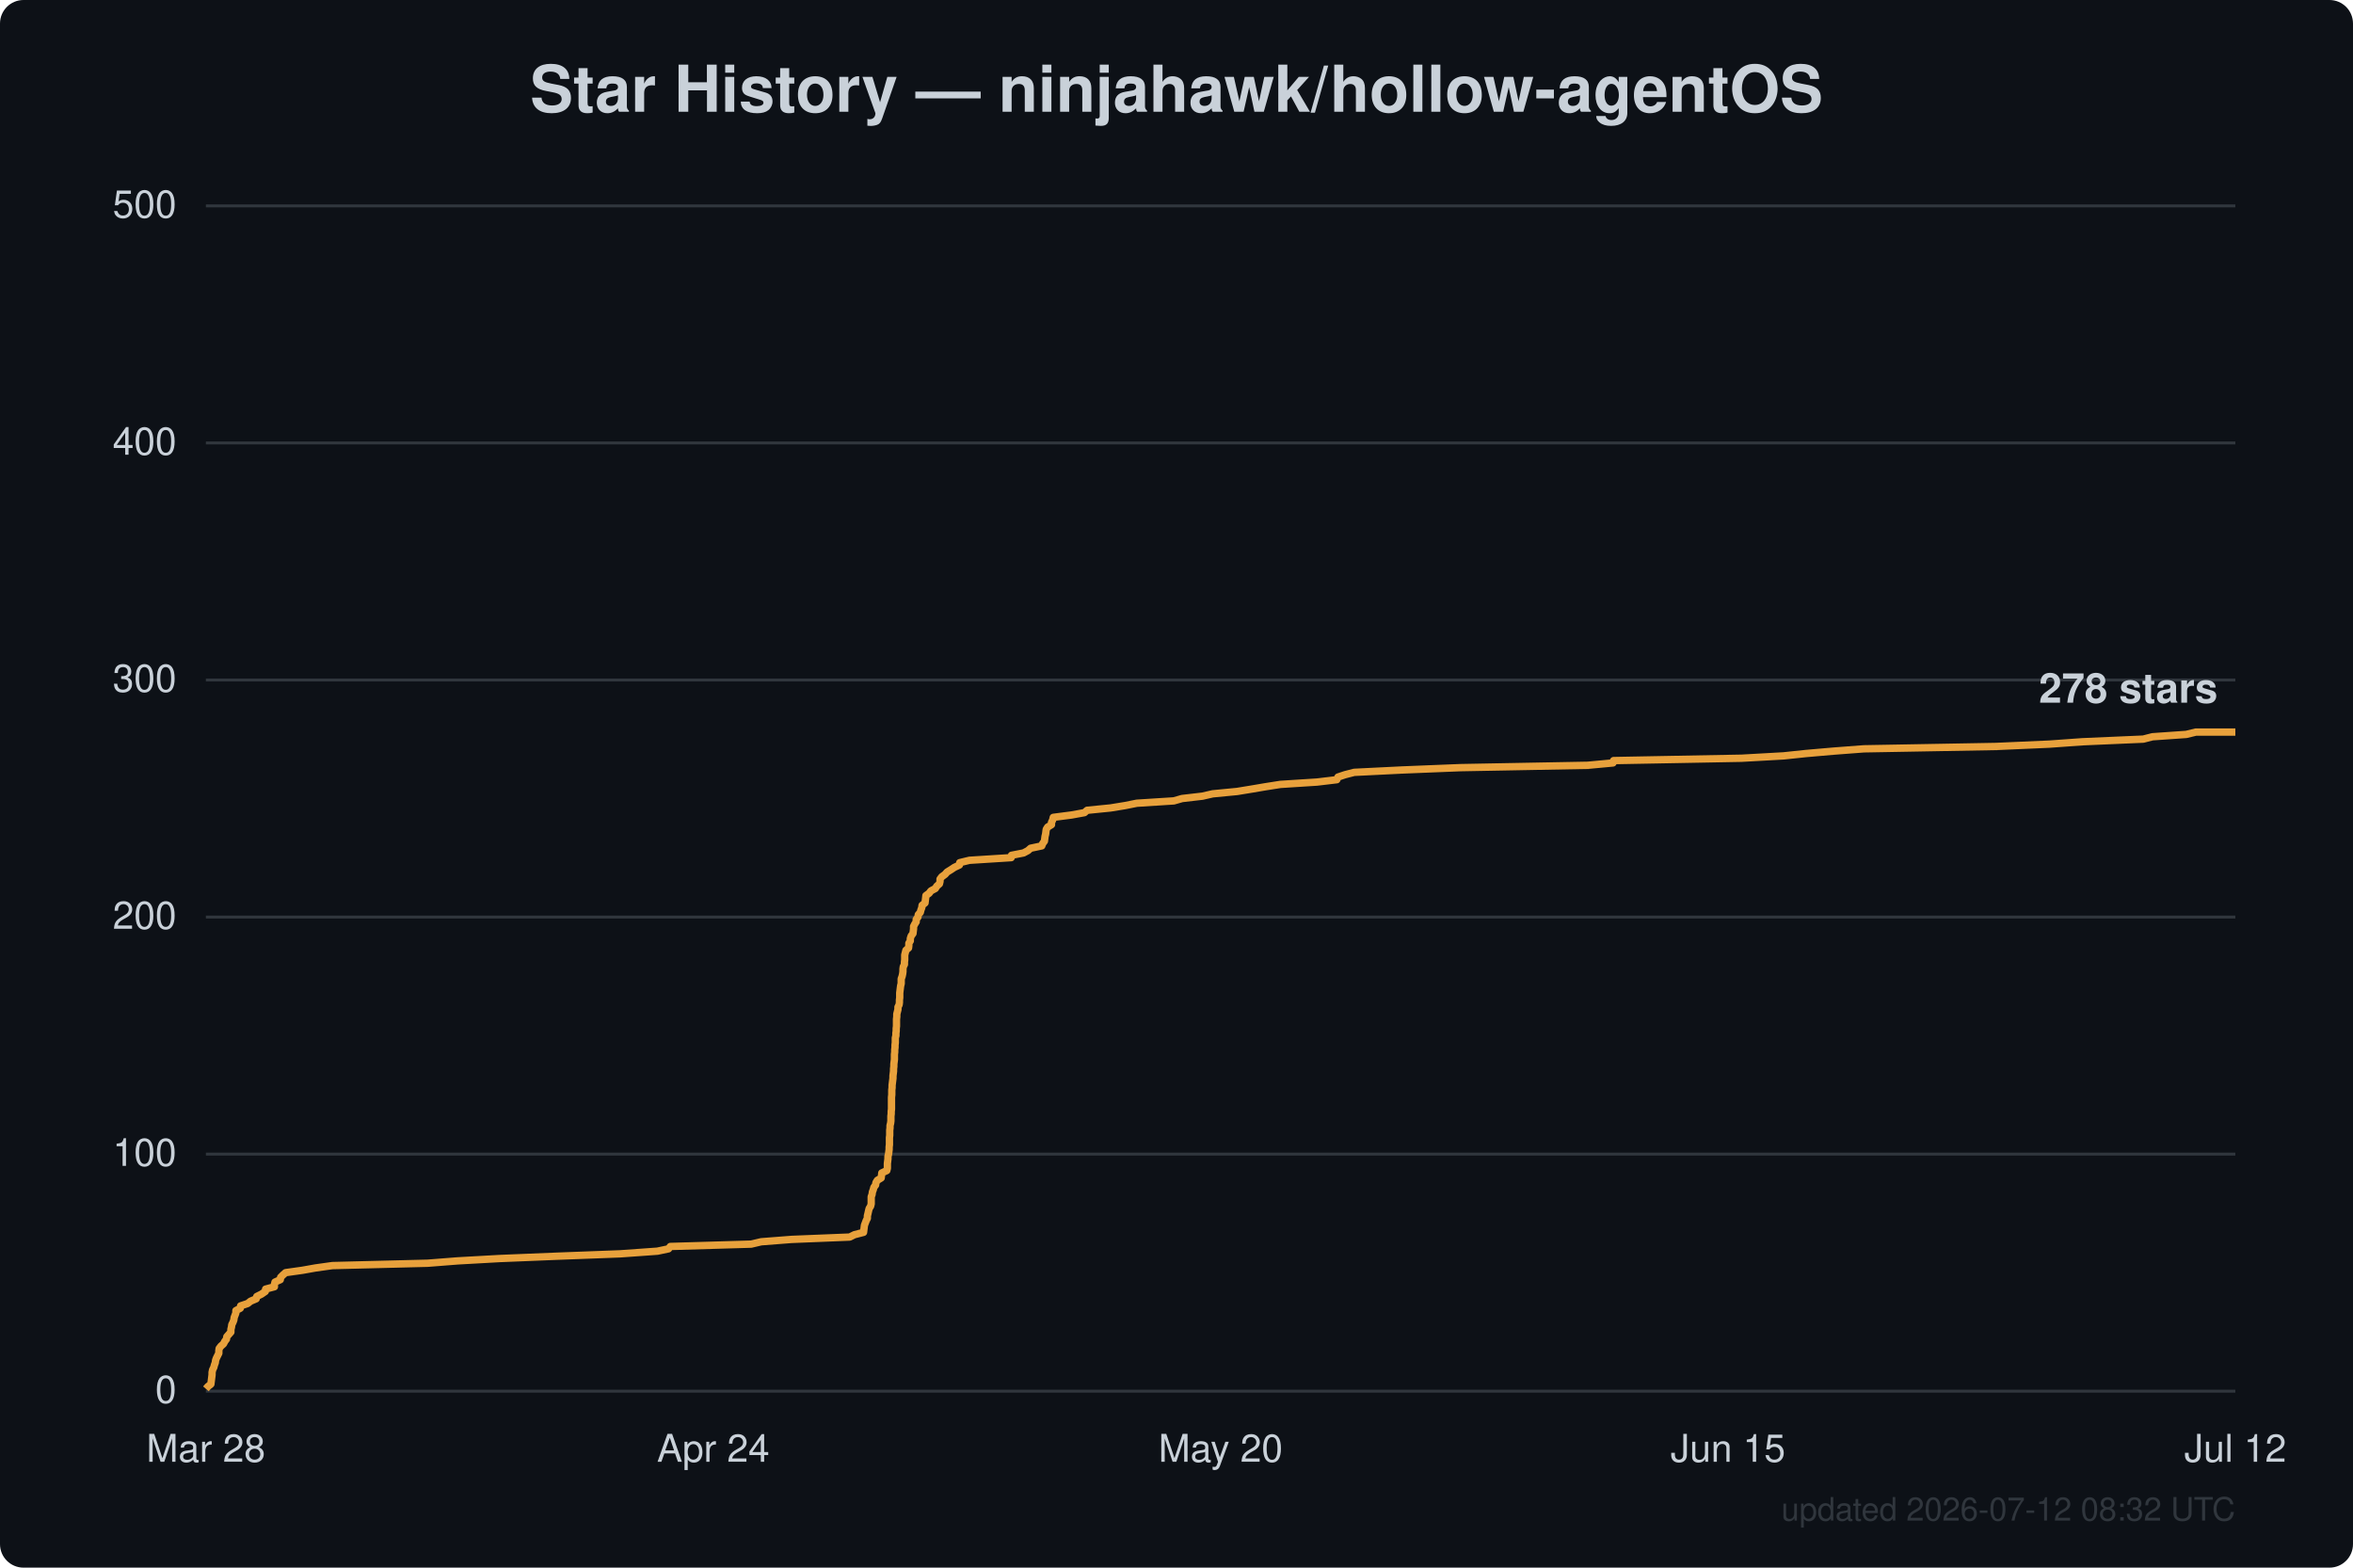
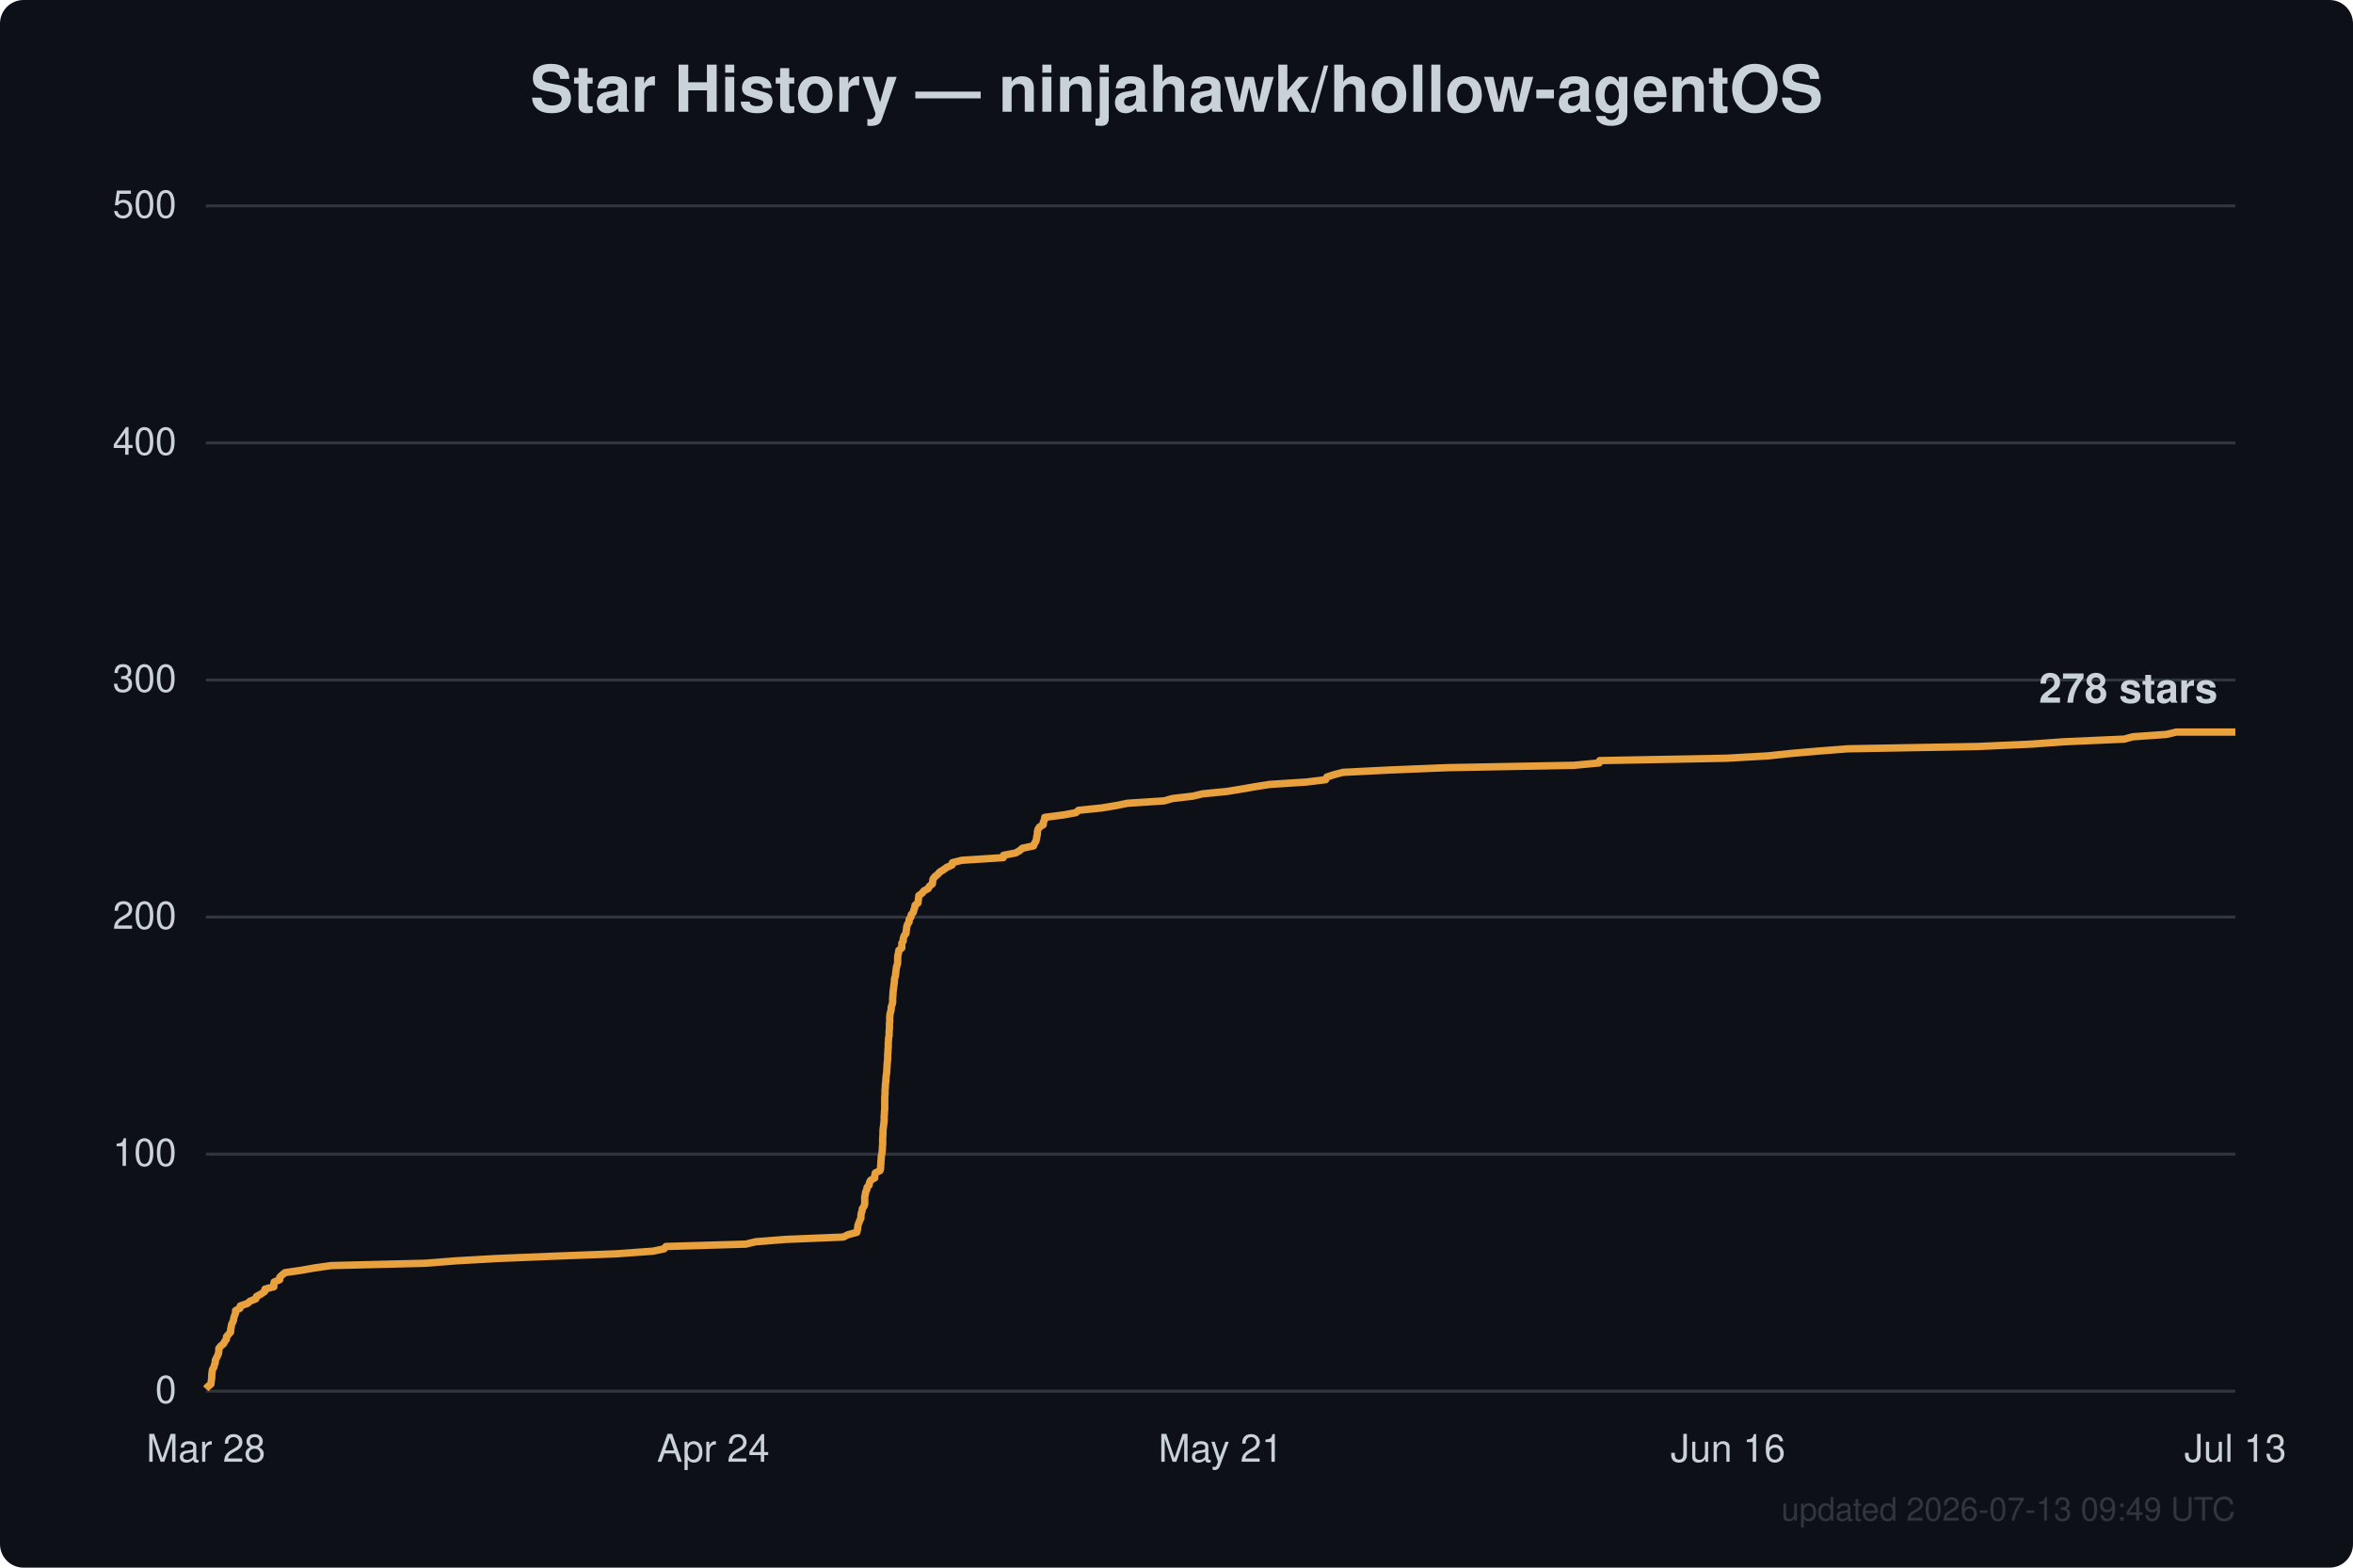
<svg xmlns="http://www.w3.org/2000/svg" width="800" height="533" viewBox="0 0 800 533" font-family="Segoe UI, Helvetica, Arial, sans-serif">
  <rect width="800" height="533" fill="#0d1117" rx="8" />
  <text x="400.0" y="38" text-anchor="middle" fill="#c9d1d9" font-size="22" font-weight="600">Star History — ninjahawk/hollow-agentOS</text>
  <line x1="70" y1="473.0" x2="760" y2="473.0" stroke="#30363d" stroke-width="1" />
  <text x="60" y="477.0" text-anchor="end" fill="#c9d1d9" font-size="13">0</text>
  <line x1="70" y1="392.4" x2="760" y2="392.4" stroke="#30363d" stroke-width="1" />
  <text x="60" y="396.4" text-anchor="end" fill="#c9d1d9" font-size="13">100</text>
  <line x1="70" y1="311.8" x2="760" y2="311.8" stroke="#30363d" stroke-width="1" />
  <text x="60" y="315.8" text-anchor="end" fill="#c9d1d9" font-size="13">200</text>
  <line x1="70" y1="231.2" x2="760" y2="231.2" stroke="#30363d" stroke-width="1" />
  <text x="60" y="235.2" text-anchor="end" fill="#c9d1d9" font-size="13">300</text>
  <line x1="70" y1="150.6" x2="760" y2="150.6" stroke="#30363d" stroke-width="1" />
  <text x="60" y="154.6" text-anchor="end" fill="#c9d1d9" font-size="13">400</text>
  <line x1="70" y1="70.0" x2="760" y2="70.0" stroke="#30363d" stroke-width="1" />
  <text x="60" y="74.0" text-anchor="end" fill="#c9d1d9" font-size="13">500</text>
  <text x="70.0" y="497" text-anchor="middle" fill="#c9d1d9" font-size="13">Mar 28</text>
  <text x="242.5" y="497" text-anchor="middle" fill="#c9d1d9" font-size="13">Apr 24</text>
-   <text x="415.0" y="497" text-anchor="middle" fill="#c9d1d9" font-size="13">May 20</text>
-   <text x="587.5" y="497" text-anchor="middle" fill="#c9d1d9" font-size="13">Jun 15</text>
-   <text x="760.0" y="497" text-anchor="middle" fill="#c9d1d9" font-size="13">Jul 12</text>
-   <path d="M70.0,472.2 L70.7,471.4 L71.7,470.6 L71.8,469.8 L71.9,469.0 L72.0,468.2 L72.1,467.4 L72.1,466.6 L72.3,465.7 L72.7,464.9 L72.9,464.1 L73.2,463.3 L73.3,462.5 L73.6,461.7 L74.0,460.9 L74.4,460.1 L74.4,459.3 L74.5,458.5 L75.1,457.7 L76.0,456.9 L76.4,456.1 L77.0,455.3 L77.1,454.5 L77.8,453.7 L78.5,452.9 L78.5,452.0 L78.7,451.2 L78.8,450.4 L79.2,449.6 L79.5,448.8 L79.6,448.0 L79.9,447.2 L80.2,446.4 L80.2,445.6 L81.7,444.8 L81.8,444.0 L84.2,443.2 L85.2,442.4 L87.1,441.6 L87.3,440.8 L88.9,440.0 L90.2,439.1 L90.3,438.3 L93.3,437.5 L93.3,436.7 L93.5,435.9 L95.3,435.1 L95.4,434.3 L96.2,433.5 L97.1,432.7 L102.8,431.9 L107.3,431.1 L113.0,430.3 L145.4,429.5 L155.6,428.7 L169.9,427.9 L189.6,427.1 L210.9,426.3 L223.5,425.4 L227.3,424.6 L227.9,423.8 L255.4,423.0 L258.8,422.2 L269.1,421.4 L288.9,420.6 L290.5,419.8 L293.6,419.0 L293.7,418.2 L293.8,417.4 L293.9,416.6 L294.2,415.8 L294.5,415.0 L294.9,414.2 L294.9,413.4 L295.1,412.6 L295.3,411.7 L295.5,410.9 L296.0,410.1 L296.2,409.3 L296.2,408.5 L296.2,407.7 L296.2,406.9 L296.5,406.1 L296.6,405.3 L296.9,404.5 L297.1,403.7 L297.7,402.9 L297.8,402.1 L298.3,401.3 L299.6,400.5 L299.7,399.7 L299.8,398.8 L301.5,398.0 L301.7,397.2 L301.7,396.4 L301.7,395.6 L301.8,394.8 L301.9,394.0 L301.9,393.2 L302.1,392.4 L302.2,391.6 L302.3,390.8 L302.3,390.0 L302.4,389.2 L302.4,388.4 L302.4,387.6 L302.4,386.8 L302.5,386.0 L302.5,385.1 L302.5,384.3 L302.6,383.5 L302.6,382.7 L302.8,381.9 L302.9,381.1 L302.9,380.3 L302.9,379.5 L303.0,378.7 L303.0,377.9 L303.1,377.1 L303.1,376.3 L303.1,375.5 L303.1,374.7 L303.1,373.9 L303.1,373.1 L303.2,372.2 L303.2,371.4 L303.2,370.6 L303.3,369.8 L303.3,369.0 L303.4,368.2 L303.5,367.4 L303.6,366.6 L303.6,365.8 L303.7,365.0 L303.8,364.2 L303.8,363.4 L303.9,362.6 L303.9,361.8 L304.0,361.0 L304.1,360.2 L304.1,359.4 L304.1,358.5 L304.2,357.7 L304.2,356.9 L304.3,356.1 L304.3,355.3 L304.4,354.5 L304.4,353.7 L304.4,352.9 L304.6,352.1 L304.6,351.3 L304.7,350.5 L304.7,349.7 L304.8,348.9 L304.8,348.1 L304.8,347.3 L304.8,346.5 L304.9,345.7 L304.9,344.8 L305.1,344.0 L305.3,343.2 L305.3,342.4 L305.7,341.6 L305.8,340.8 L305.8,340.0 L305.9,339.2 L305.9,338.4 L305.9,337.6 L306.0,336.8 L306.1,336.0 L306.2,335.2 L306.4,334.4 L306.4,333.6 L306.4,332.8 L306.7,332.0 L306.9,331.1 L307.0,330.3 L307.0,329.5 L307.1,328.7 L307.5,327.9 L307.5,327.1 L307.6,326.3 L307.6,325.5 L307.6,324.7 L307.8,323.9 L308.0,323.1 L308.9,322.3 L309.0,321.5 L309.0,320.7 L309.5,319.9 L309.5,319.1 L309.8,318.2 L310.4,317.4 L310.5,316.6 L310.6,315.8 L310.6,315.0 L311.0,314.2 L311.5,313.4 L311.5,312.6 L312.1,311.8 L312.2,311.0 L312.9,310.2 L313.1,309.4 L313.4,308.6 L313.5,307.8 L314.5,307.0 L314.6,306.2 L314.7,305.4 L314.8,304.5 L315.9,303.7 L316.5,302.9 L318.0,302.1 L318.5,301.3 L319.4,300.5 L319.6,299.7 L319.6,298.9 L320.2,298.1 L321.3,297.3 L322.0,296.5 L323.3,295.7 L324.5,294.9 L326.2,294.1 L326.3,293.3 L329.6,292.5 L343.8,291.6 L343.9,290.8 L348.0,290.0 L349.5,289.2 L350.4,288.4 L354.2,287.6 L354.5,286.8 L355.1,286.0 L355.2,285.2 L355.3,284.4 L355.5,283.6 L355.6,282.8 L355.7,282.0 L356.2,281.2 L357.5,280.4 L357.5,279.6 L357.9,278.8 L358.1,277.9 L364.3,277.1 L368.7,276.3 L369.6,275.5 L377.6,274.7 L382.5,273.9 L386.5,273.1 L399.1,272.3 L401.9,271.5 L408.8,270.7 L412.3,269.9 L420.6,269.1 L425.5,268.3 L430.2,267.5 L435.3,266.7 L447.8,265.9 L454.5,265.1 L454.9,264.2 L457.3,263.4 L460.4,262.6 L476.6,261.8 L496.5,261.0 L539.8,260.2 L548.4,259.4 L548.6,258.6 L592.1,257.8 L606.4,257.0 L614.0,256.2 L623.2,255.4 L633.7,254.6 L678.6,253.8 L696.8,253.0 L708.0,252.2 L728.7,251.3 L731.8,250.5 L743.3,249.7 L746.6,248.9 L760.0,248.9" fill="none" stroke="#e8a13c" stroke-width="2.5" stroke-linejoin="round" />
+   <text x="415.0" y="497" text-anchor="middle" fill="#c9d1d9" font-size="13">May 21</text>
+   <text x="587.5" y="497" text-anchor="middle" fill="#c9d1d9" font-size="13">Jun 16</text>
+   <text x="760.0" y="497" text-anchor="middle" fill="#c9d1d9" font-size="13">Jul 13</text>
+   <path d="M70.0,472.2 L70.7,471.4 L71.7,470.6 L71.8,469.8 L71.9,469.0 L72.0,468.2 L72.0,467.4 L72.1,466.6 L72.2,465.7 L72.7,464.9 L72.9,464.1 L73.2,463.3 L73.2,462.5 L73.6,461.7 L74.0,460.9 L74.3,460.1 L74.4,459.3 L74.4,458.5 L75.0,457.7 L76.0,456.9 L76.4,456.1 L77.0,455.3 L77.0,454.5 L77.7,453.7 L78.4,452.9 L78.4,452.0 L78.6,451.2 L78.7,450.4 L79.1,449.6 L79.4,448.8 L79.5,448.0 L79.8,447.2 L80.1,446.4 L80.1,445.6 L81.6,444.8 L81.7,444.0 L84.1,443.2 L85.0,442.4 L87.0,441.6 L87.2,440.8 L88.7,440.0 L90.0,439.1 L90.1,438.3 L93.1,437.5 L93.1,436.7 L93.2,435.9 L95.1,435.1 L95.1,434.3 L95.9,433.5 L96.9,432.7 L102.4,431.9 L106.9,431.1 L112.6,430.3 L144.7,429.5 L154.8,428.7 L168.9,427.9 L188.4,427.1 L209.5,426.3 L222.0,425.4 L225.8,424.6 L226.4,423.8 L253.6,423.0 L256.9,422.2 L267.1,421.4 L286.7,420.6 L288.3,419.8 L291.3,419.0 L291.5,418.2 L291.6,417.4 L291.7,416.6 L292.0,415.8 L292.3,415.0 L292.7,414.2 L292.7,413.4 L292.8,412.6 L293.1,411.7 L293.2,410.9 L293.8,410.1 L294.0,409.3 L294.0,408.5 L294.0,407.7 L294.0,406.9 L294.2,406.1 L294.3,405.3 L294.7,404.5 L294.8,403.7 L295.5,402.9 L295.6,402.1 L296.0,401.3 L297.4,400.5 L297.4,399.7 L297.6,398.8 L299.2,398.0 L299.4,397.2 L299.4,396.4 L299.5,395.6 L299.5,394.8 L299.6,394.0 L299.6,393.2 L299.8,392.4 L299.9,391.6 L300.0,390.8 L300.0,390.0 L300.1,389.2 L300.1,388.4 L300.1,387.6 L300.1,386.8 L300.2,386.0 L300.2,385.1 L300.2,384.3 L300.3,383.5 L300.4,382.7 L300.5,381.9 L300.6,381.1 L300.6,380.3 L300.6,379.5 L300.7,378.7 L300.7,377.9 L300.8,377.1 L300.8,376.3 L300.8,375.5 L300.8,374.7 L300.8,373.9 L300.8,373.1 L300.9,372.2 L300.9,371.4 L300.9,370.6 L301.0,369.8 L301.0,369.0 L301.1,368.2 L301.2,367.4 L301.2,366.6 L301.3,365.8 L301.4,365.0 L301.5,364.2 L301.5,363.4 L301.6,362.6 L301.6,361.8 L301.7,361.0 L301.8,360.2 L301.8,359.4 L301.8,358.5 L301.9,357.7 L301.9,356.9 L302.0,356.1 L302.0,355.3 L302.0,354.5 L302.1,353.7 L302.1,352.9 L302.3,352.1 L302.3,351.3 L302.3,350.5 L302.4,349.7 L302.4,348.9 L302.4,348.1 L302.5,347.3 L302.5,346.5 L302.5,345.7 L302.6,344.8 L302.8,344.0 L303.0,343.2 L303.0,342.4 L303.3,341.6 L303.5,340.8 L303.5,340.0 L303.5,339.2 L303.6,338.4 L303.6,337.6 L303.7,336.8 L303.8,336.0 L303.9,335.2 L304.0,334.4 L304.1,333.6 L304.1,332.8 L304.4,332.0 L304.5,331.1 L304.6,330.3 L304.7,329.5 L304.8,328.7 L305.1,327.9 L305.2,327.1 L305.2,326.3 L305.2,325.5 L305.3,324.7 L305.5,323.9 L305.6,323.1 L306.6,322.3 L306.6,321.5 L306.6,320.7 L307.1,319.9 L307.1,319.1 L307.4,318.2 L308.0,317.4 L308.1,316.6 L308.2,315.8 L308.3,315.0 L308.6,314.2 L309.1,313.4 L309.1,312.6 L309.7,311.8 L309.8,311.0 L310.5,310.2 L310.7,309.4 L311.0,308.6 L311.1,307.8 L312.1,307.0 L312.2,306.2 L312.3,305.4 L312.4,304.5 L313.5,303.7 L314.1,302.9 L315.6,302.1 L316.0,301.3 L317.0,300.5 L317.1,299.7 L317.2,298.9 L317.8,298.1 L318.8,297.3 L319.5,296.5 L320.8,295.7 L321.9,294.9 L323.7,294.1 L323.8,293.3 L327.0,292.5 L341.1,291.6 L341.2,290.8 L345.3,290.0 L346.7,289.2 L347.6,288.4 L351.4,287.6 L351.7,286.8 L352.2,286.0 L352.4,285.2 L352.5,284.4 L352.7,283.6 L352.7,282.8 L352.9,282.0 L353.4,281.2 L354.7,280.4 L354.7,279.6 L355.1,278.8 L355.2,277.9 L361.4,277.1 L365.8,276.3 L366.7,275.5 L374.6,274.7 L379.4,273.9 L383.4,273.1 L395.8,272.3 L398.6,271.5 L405.5,270.7 L408.9,269.9 L417.1,269.1 L422.0,268.3 L426.6,267.5 L431.7,266.7 L444.1,265.9 L450.7,265.1 L451.1,264.2 L453.5,263.4 L456.6,262.6 L472.5,261.8 L492.3,261.0 L535.2,260.2 L543.7,259.4 L543.9,258.6 L587.0,257.8 L601.1,257.0 L608.6,256.2 L617.8,255.4 L628.1,254.6 L672.6,253.8 L690.6,253.0 L701.7,252.2 L722.2,251.3 L725.2,250.5 L736.6,249.7 L739.9,248.9 L760.0,248.9" fill="none" stroke="#e8a13c" stroke-width="2.5" stroke-linejoin="round" />
  <text x="754.0" y="238.9" text-anchor="end" fill="#c9d1d9" font-size="14" font-weight="600">278 stars</text>
-   <text x="760" y="517" text-anchor="end" fill="#30363d" font-size="11">updated 2026-07-12 08:32 UTC</text>
+   <text x="760" y="517" text-anchor="end" fill="#30363d" font-size="11">updated 2026-07-13 09:49 UTC</text>
</svg>
